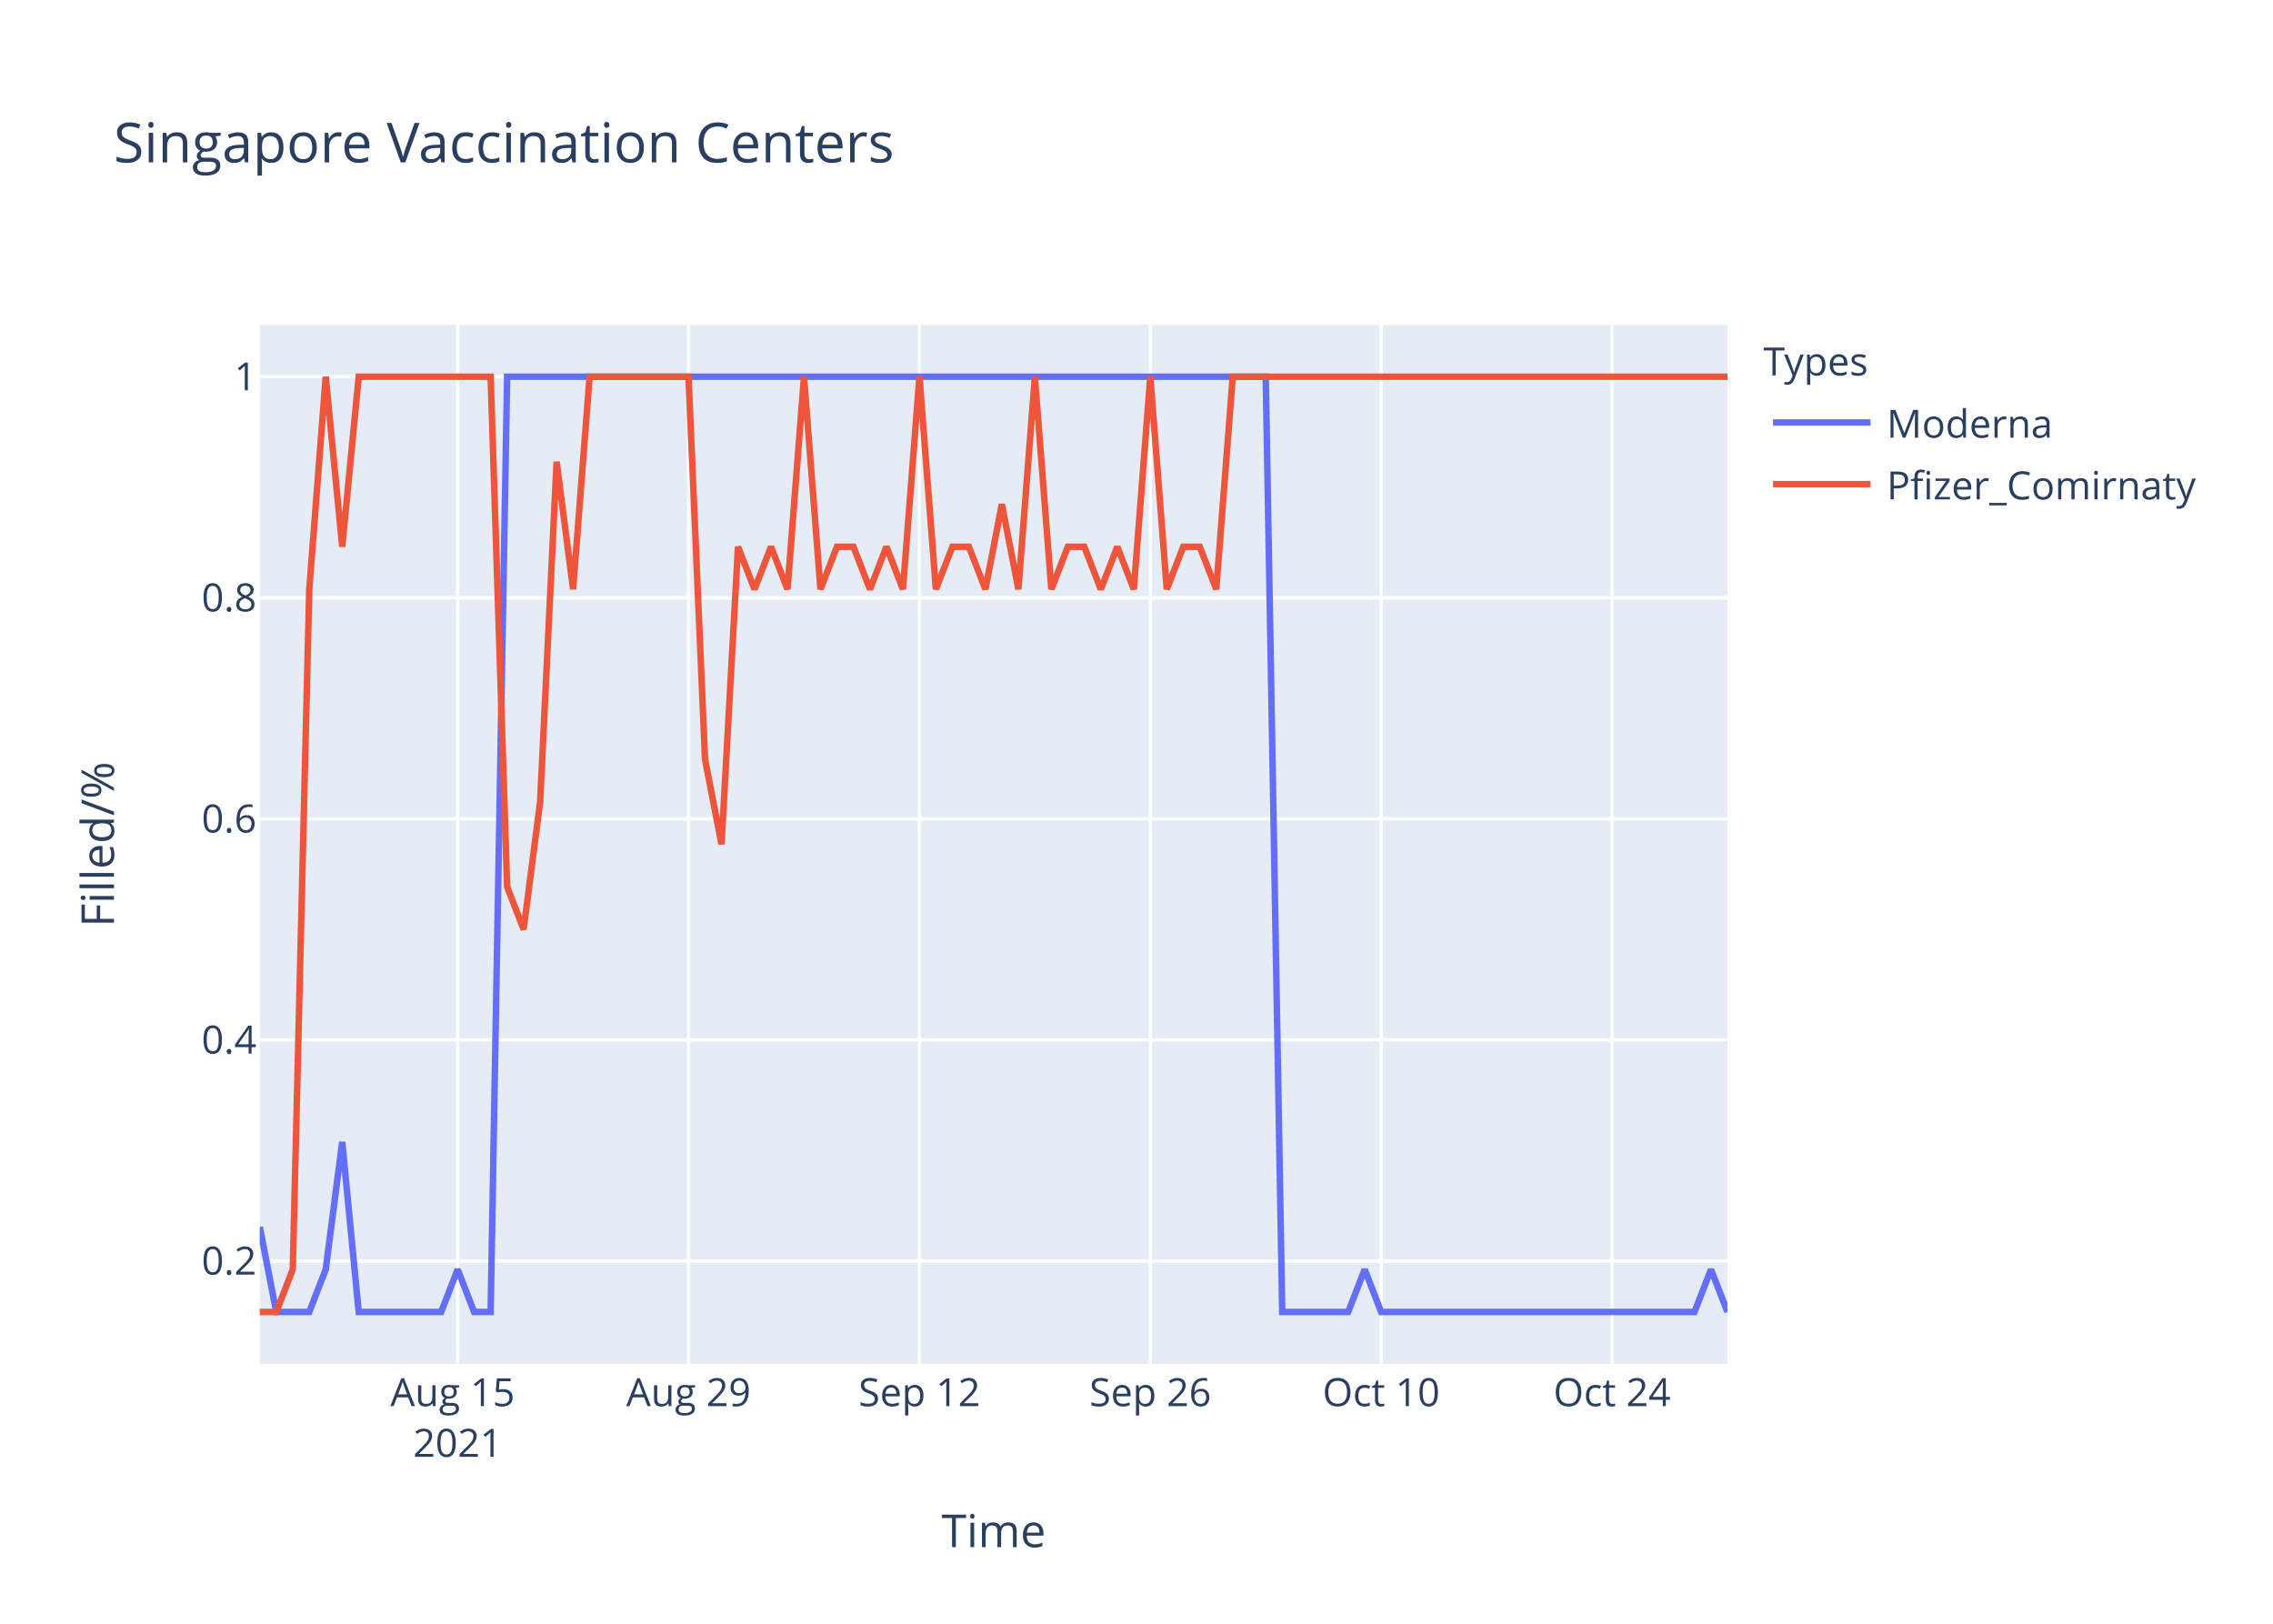
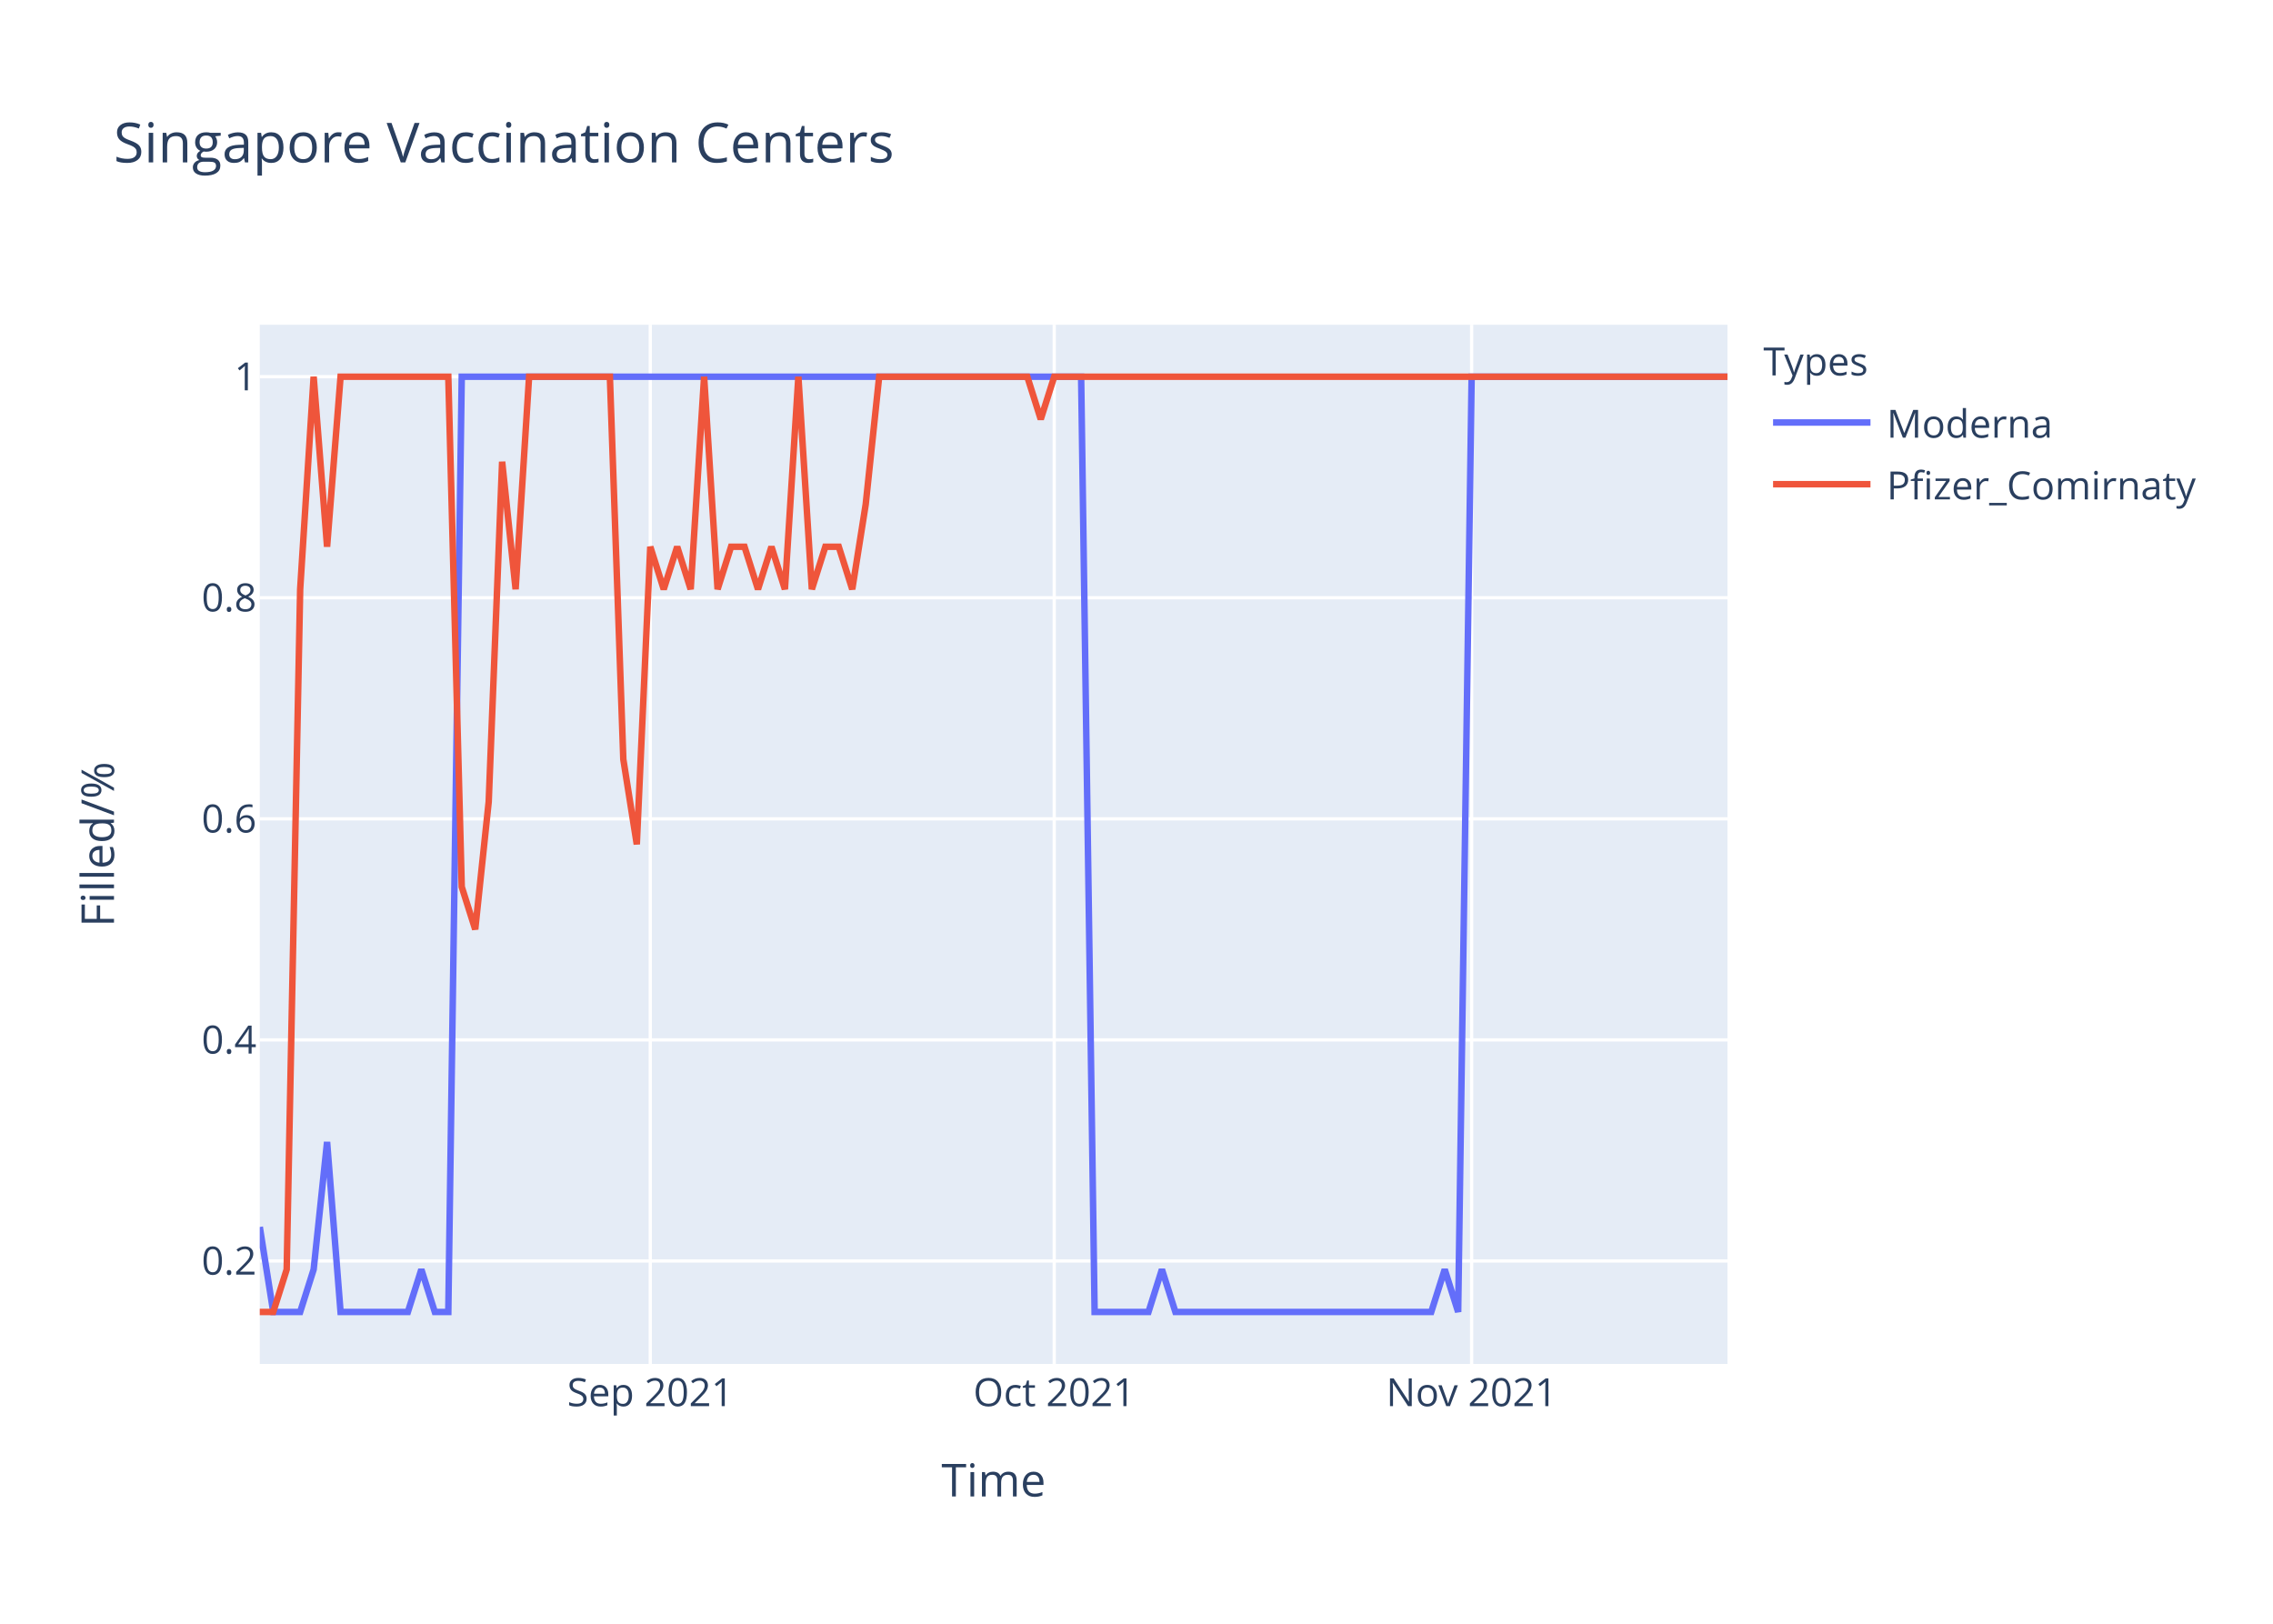
<svg xmlns="http://www.w3.org/2000/svg" class="main-svg" width="700" height="500" style="" viewBox="0 0 700 500">
  <rect x="0" y="0" width="700" height="500" style="fill: rgb(255, 255, 255); fill-opacity: 1;" />
-   <defs id="defs-8f245f">
+   <defs id="defs-3ad001">
    <g class="clips">
-       <clipPath id="clip8f245fxyplot" class="plotclip">
+       <clipPath id="clip3ad001xyplot" class="plotclip">
        <rect width="452" height="320" />
      </clipPath>
-       <clipPath class="axesclip" id="clip8f245fx">
+       <clipPath class="axesclip" id="clip3ad001x">
        <rect x="80" y="0" width="452" height="500" />
      </clipPath>
-       <clipPath class="axesclip" id="clip8f245fy">
+       <clipPath class="axesclip" id="clip3ad001y">
        <rect x="0" y="100" width="700" height="320" />
      </clipPath>
-       <clipPath class="axesclip" id="clip8f245fxy">
+       <clipPath class="axesclip" id="clip3ad001xy">
        <rect x="80" y="100" width="452" height="320" />
      </clipPath>
    </g>
    <g class="gradients" />
  </defs>
  <g class="bglayer">
    <rect class="bg" x="80" y="100" width="452" height="320" style="fill: rgb(229, 236, 246); fill-opacity: 1; stroke-width: 0;" />
  </g>
  <g class="layer-below">
    <g class="imagelayer" />
    <g class="shapelayer" />
  </g>
  <g class="cartesianlayer">
    <g class="subplot xy">
      <g class="layer-subplot">
        <g class="shapelayer" />
        <g class="imagelayer" />
      </g>
      <g class="gridlayer">
        <g class="x">
-           <path class="xgrid crisp" transform="translate(140.94,0)" d="M0,100v320" style="stroke: rgb(255, 255, 255); stroke-opacity: 1; stroke-width: 1px;" />
-           <path class="xgrid crisp" transform="translate(212.04,0)" d="M0,100v320" style="stroke: rgb(255, 255, 255); stroke-opacity: 1; stroke-width: 1px;" />
-           <path class="xgrid crisp" transform="translate(283.15,0)" d="M0,100v320" style="stroke: rgb(255, 255, 255); stroke-opacity: 1; stroke-width: 1px;" />
-           <path class="xgrid crisp" transform="translate(354.25,0)" d="M0,100v320" style="stroke: rgb(255, 255, 255); stroke-opacity: 1; stroke-width: 1px;" />
-           <path class="xgrid crisp" transform="translate(425.35,0)" d="M0,100v320" style="stroke: rgb(255, 255, 255); stroke-opacity: 1; stroke-width: 1px;" />
-           <path class="xgrid crisp" transform="translate(496.45,0)" d="M0,100v320" style="stroke: rgb(255, 255, 255); stroke-opacity: 1; stroke-width: 1px;" />
+           <path class="xgrid crisp" transform="translate(200.26,0)" d="M0,100v320" style="stroke: rgb(255, 255, 255); stroke-opacity: 1; stroke-width: 1px;" />
+           <path class="xgrid crisp" transform="translate(324.66,0)" d="M0,100v320" style="stroke: rgb(255, 255, 255); stroke-opacity: 1; stroke-width: 1px;" />
+           <path class="xgrid crisp" transform="translate(453.21,0)" d="M0,100v320" style="stroke: rgb(255, 255, 255); stroke-opacity: 1; stroke-width: 1px;" />
        </g>
        <g class="y">
          <path class="ygrid crisp" transform="translate(0,388.29)" d="M80,0h452" style="stroke: rgb(255, 255, 255); stroke-opacity: 1; stroke-width: 1px;" />
          <path class="ygrid crisp" transform="translate(0,320.22)" d="M80,0h452" style="stroke: rgb(255, 255, 255); stroke-opacity: 1; stroke-width: 1px;" />
          <path class="ygrid crisp" transform="translate(0,252.15)" d="M80,0h452" style="stroke: rgb(255, 255, 255); stroke-opacity: 1; stroke-width: 1px;" />
          <path class="ygrid crisp" transform="translate(0,184.07)" d="M80,0h452" style="stroke: rgb(255, 255, 255); stroke-opacity: 1; stroke-width: 1px;" />
          <path class="ygrid crisp" transform="translate(0,116)" d="M80,0h452" style="stroke: rgb(255, 255, 255); stroke-opacity: 1; stroke-width: 1px;" />
        </g>
      </g>
      <g class="zerolinelayer" />
      <path class="xlines-below" />
      <path class="ylines-below" />
      <g class="overlines-below" />
      <g class="xaxislayer-below" />
      <g class="yaxislayer-below" />
      <g class="overaxes-below" />
-       <g class="plot" transform="translate(80,100)" clip-path="url('#clip8f245fxyplot')">
+       <g class="plot" transform="translate(80,100)" clip-path="url('#clip3ad001xyplot')">
        <g class="scatterlayer mlayer">
-           <g class="trace scatter traced6ec4b" style="stroke-miterlimit: 2; opacity: 1;">
+           <g class="trace scatter tracebd7bcf" style="stroke-miterlimit: 2; opacity: 1;">
            <g class="fills" />
            <g class="errorbars" />
            <g class="lines">
-               <path class="js-line" d="M0,277.82L5.08,304L10.16,304L15.24,304L20.31,290.91L25.39,251.64L30.47,304L55.87,304L60.94,290.91L66.02,304L71.1,304L76.18,16L81.26,16L309.8,16L314.88,304L335.19,304L340.27,290.91L345.35,304L350.43,304L441.84,304L446.92,290.91L452,304" style="vector-effect: non-scaling-stroke; fill: none; stroke: rgb(99, 110, 250); stroke-opacity: 1; stroke-width: 2px; opacity: 1;" />
+               <path class="js-line" d="M0,277.82L4.15,304L8.29,304L12.44,304L16.59,290.91L20.73,251.64L24.88,304L45.61,304L49.76,290.91L53.91,304L58.06,304L62.2,16L66.35,16L252.95,16L257.1,304L273.69,304L277.83,290.91L281.98,304L286.13,304L360.77,304L364.92,290.91L369.06,304L373.21,16L452,16" style="vector-effect: non-scaling-stroke; fill: none; stroke: rgb(99, 110, 250); stroke-opacity: 1; stroke-width: 2px; opacity: 1;" />
            </g>
            <g class="points" />
            <g class="text" />
          </g>
-           <g class="trace scatter trace672f67" style="stroke-miterlimit: 2; opacity: 1;">
+           <g class="trace scatter trace24a19a" style="stroke-miterlimit: 2; opacity: 1;">
            <g class="fills" />
            <g class="errorbars" />
            <g class="lines">
-               <path class="js-line" d="M0,304L5.08,304L10.16,290.91L15.24,81.45L20.31,16L25.39,68.36L30.47,16L71.1,16L76.18,173.09L81.26,186.18L86.34,146.91L91.42,42.18L96.49,81.45L101.57,16L106.65,16L132.04,16L137.12,133.82L142.2,160L147.28,68.36L152.36,81.45L157.44,68.36L162.52,81.45L167.6,16L172.67,81.45L177.75,68.36L182.83,68.36L187.91,81.45L192.99,68.36L198.07,81.45L203.15,16L208.22,81.45L213.3,68.36L218.38,68.36L223.46,81.45L228.54,55.27L233.62,81.45L238.7,16L243.78,81.45L248.85,68.36L253.93,68.36L259.01,81.45L264.09,68.36L269.17,81.45L274.25,16L279.33,81.45L284.4,68.36L289.48,68.36L294.56,81.45L299.64,16L452,16" style="vector-effect: non-scaling-stroke; fill: none; stroke: rgb(239, 85, 59); stroke-opacity: 1; stroke-width: 2px; opacity: 1;" />
+               <path class="js-line" d="M0,304L4.15,304L8.29,290.91L12.44,81.45L16.59,16L20.73,68.36L24.88,16L58.06,16L62.2,173.09L66.35,186.18L70.5,146.91L74.64,42.18L78.79,81.45L82.94,16L87.08,16L107.82,16L111.96,133.82L116.11,160L120.26,68.36L124.4,81.45L128.55,68.36L132.7,81.45L136.84,16L140.99,81.45L145.14,68.36L149.28,68.36L153.43,81.45L157.58,68.36L161.72,81.45L165.87,16L170.02,81.45L174.17,68.36L178.31,68.36L182.46,81.45L186.61,55.27L190.75,16L194.9,16L236.37,16L240.51,29.09L244.66,16L248.81,16L452,16" style="vector-effect: non-scaling-stroke; fill: none; stroke: rgb(239, 85, 59); stroke-opacity: 1; stroke-width: 2px; opacity: 1;" />
            </g>
            <g class="points" />
            <g class="text" />
          </g>
        </g>
      </g>
      <g class="overplot" />
      <path class="xlines-above crisp" d="M0,0" style="fill: none;" />
      <path class="ylines-above crisp" d="M0,0" style="fill: none;" />
      <g class="overlines-above" />
      <g class="xaxislayer-above">
        <g class="xtick">
-           <text text-anchor="middle" x="0" y="433" transform="translate(140.94,0)" style="font-family: 'Open Sans', verdana, arial, sans-serif; font-size: 12px; fill: rgb(42, 63, 95); fill-opacity: 1; white-space: pre;">
-             <tspan class="line" dy="0em" x="0" y="433">Aug 15</tspan>
-             <tspan class="line" dy="1.3em" x="0" y="433">2021</tspan>
-           </text>
+           <text text-anchor="middle" x="0" y="433" transform="translate(200.26,0)" style="font-family: 'Open Sans', verdana, arial, sans-serif; font-size: 12px; fill: rgb(42, 63, 95); fill-opacity: 1; white-space: pre;">Sep 2021</text>
        </g>
        <g class="xtick">
-           <text text-anchor="middle" x="0" y="433" transform="translate(212.04,0)" style="font-family: 'Open Sans', verdana, arial, sans-serif; font-size: 12px; fill: rgb(42, 63, 95); fill-opacity: 1; white-space: pre;">Aug 29</text>
+           <text text-anchor="middle" x="0" y="433" transform="translate(324.66,0)" style="font-family: 'Open Sans', verdana, arial, sans-serif; font-size: 12px; fill: rgb(42, 63, 95); fill-opacity: 1; white-space: pre;">Oct 2021</text>
        </g>
        <g class="xtick">
-           <text text-anchor="middle" x="0" y="433" transform="translate(283.15,0)" style="font-family: 'Open Sans', verdana, arial, sans-serif; font-size: 12px; fill: rgb(42, 63, 95); fill-opacity: 1; white-space: pre;">Sep 12</text>
-         </g>
-         <g class="xtick">
-           <text text-anchor="middle" x="0" y="433" transform="translate(354.25,0)" style="font-family: 'Open Sans', verdana, arial, sans-serif; font-size: 12px; fill: rgb(42, 63, 95); fill-opacity: 1; white-space: pre;">Sep 26</text>
-         </g>
-         <g class="xtick">
-           <text text-anchor="middle" x="0" y="433" transform="translate(425.35,0)" style="font-family: 'Open Sans', verdana, arial, sans-serif; font-size: 12px; fill: rgb(42, 63, 95); fill-opacity: 1; white-space: pre;">Oct 10</text>
-         </g>
-         <g class="xtick">
-           <text text-anchor="middle" x="0" y="433" transform="translate(496.45,0)" style="font-family: 'Open Sans', verdana, arial, sans-serif; font-size: 12px; fill: rgb(42, 63, 95); fill-opacity: 1; white-space: pre;">Oct 24</text>
+           <text text-anchor="middle" x="0" y="433" transform="translate(453.21,0)" style="font-family: 'Open Sans', verdana, arial, sans-serif; font-size: 12px; fill: rgb(42, 63, 95); fill-opacity: 1; white-space: pre;">Nov 2021</text>
        </g>
      </g>
      <g class="yaxislayer-above">
        <g class="ytick">
          <text text-anchor="end" x="79" y="4.2" transform="translate(0,388.29)" style="font-family: 'Open Sans', verdana, arial, sans-serif; font-size: 12px; fill: rgb(42, 63, 95); fill-opacity: 1; white-space: pre;">0.2</text>
        </g>
        <g class="ytick">
          <text text-anchor="end" x="79" y="4.2" transform="translate(0,320.22)" style="font-family: 'Open Sans', verdana, arial, sans-serif; font-size: 12px; fill: rgb(42, 63, 95); fill-opacity: 1; white-space: pre;">0.4</text>
        </g>
        <g class="ytick">
          <text text-anchor="end" x="79" y="4.2" transform="translate(0,252.15)" style="font-family: 'Open Sans', verdana, arial, sans-serif; font-size: 12px; fill: rgb(42, 63, 95); fill-opacity: 1; white-space: pre;">0.6</text>
        </g>
        <g class="ytick">
          <text text-anchor="end" x="79" y="4.2" transform="translate(0,184.07)" style="font-family: 'Open Sans', verdana, arial, sans-serif; font-size: 12px; fill: rgb(42, 63, 95); fill-opacity: 1; white-space: pre;">0.8</text>
        </g>
        <g class="ytick">
          <text text-anchor="end" x="79" y="4.2" transform="translate(0,116)" style="font-family: 'Open Sans', verdana, arial, sans-serif; font-size: 12px; fill: rgb(42, 63, 95); fill-opacity: 1; white-space: pre;">1</text>
        </g>
      </g>
      <g class="overaxes-above" />
    </g>
  </g>
  <g class="polarlayer" />
  <g class="ternarylayer" />
  <g class="geolayer" />
  <g class="funnelarealayer" />
  <g class="pielayer" />
  <g class="treemaplayer" />
  <g class="sunburstlayer" />
  <g class="glimages" />
-   <defs id="topdefs-8f245f">
+   <defs id="topdefs-3ad001">
    <g class="clips" />
-     <clipPath id="legend8f245f">
+     <clipPath id="legend3ad001">
      <rect width="147" height="64" x="0" y="0" />
    </clipPath>
  </defs>
  <g class="layer-above">
    <g class="imagelayer" />
    <g class="shapelayer" />
  </g>
  <g class="infolayer">
    <g class="legend" pointer-events="all" transform="translate(541.04,100)">
      <rect class="bg" shape-rendering="crispEdges" width="147" height="64" x="0" y="0" style="stroke: rgb(68, 68, 68); stroke-opacity: 1; fill: rgb(255, 255, 255); fill-opacity: 1; stroke-width: 0px;" />
-       <g class="scrollbox" transform="" clip-path="url('#legend8f245f')">
+       <g class="scrollbox" transform="" clip-path="url('#legend3ad001')">
        <text class="legendtitletext" text-anchor="start" x="2" y="15.6" style="font-family: 'Open Sans', verdana, arial, sans-serif; font-size: 12px; fill: rgb(42, 63, 95); fill-opacity: 1; white-space: pre;">Types</text>
        <g class="groups" transform="">
          <g class="traces" transform="translate(0,30.1)" style="opacity: 1;">
            <text class="legendtext" text-anchor="start" x="40" y="4.68" style="font-family: 'Open Sans', verdana, arial, sans-serif; font-size: 12px; fill: rgb(42, 63, 95); fill-opacity: 1; white-space: pre;">Moderna</text>
            <g class="layers" style="opacity: 1;">
              <g class="legendfill" />
              <g class="legendlines">
                <path class="js-line" d="M5,0h30" style="fill: none; stroke: rgb(99, 110, 250); stroke-opacity: 1; stroke-width: 2px;" />
              </g>
              <g class="legendsymbols">
                <g class="legendpoints" />
              </g>
            </g>
            <rect class="legendtoggle" x="0" y="-9.5" width="141.656" height="19" style="fill: rgb(0, 0, 0); fill-opacity: 0;" />
          </g>
        </g>
        <g class="groups" transform="">
          <g class="traces" transform="translate(0,49.1)" style="opacity: 1;">
            <text class="legendtext" text-anchor="start" x="40" y="4.68" style="font-family: 'Open Sans', verdana, arial, sans-serif; font-size: 12px; fill: rgb(42, 63, 95); fill-opacity: 1; white-space: pre;">Pfizer_Comirnaty</text>
            <g class="layers" style="opacity: 1;">
              <g class="legendfill" />
              <g class="legendlines">
                <path class="js-line" d="M5,0h30" style="fill: none; stroke: rgb(239, 85, 59); stroke-opacity: 1; stroke-width: 2px;" />
              </g>
              <g class="legendsymbols">
                <g class="legendpoints" />
              </g>
            </g>
            <rect class="legendtoggle" x="0" y="-9.5" width="141.656" height="19" style="fill: rgb(0, 0, 0); fill-opacity: 0;" />
          </g>
        </g>
      </g>
      <rect class="scrollbar" rx="20" ry="3" width="0" height="0" x="0" y="0" style="fill: rgb(128, 139, 164); fill-opacity: 1;" />
    </g>
    <g class="g-gtitle">
      <text class="gtitle" x="35" y="50" text-anchor="start" dy="0em" style="font-family: 'Open Sans', verdana, arial, sans-serif; font-size: 17px; fill: rgb(42, 63, 95); opacity: 1; font-weight: normal; white-space: pre;">Singapore Vaccination Centers</text>
    </g>
    <g class="g-xtitle">
-       <text class="xtitle" x="306" y="476.409" text-anchor="middle" style="font-family: 'Open Sans', verdana, arial, sans-serif; font-size: 14px; fill: rgb(42, 63, 95); opacity: 1; font-weight: normal; white-space: pre;">Time</text>
+       <text class="xtitle" x="306" y="460.8" text-anchor="middle" style="font-family: 'Open Sans', verdana, arial, sans-serif; font-size: 14px; fill: rgb(42, 63, 95); opacity: 1; font-weight: normal; white-space: pre;">Time</text>
    </g>
    <g class="g-ytitle">
      <text class="ytitle" transform="rotate(-90,35.10625,260)" x="35.106" y="260" text-anchor="middle" style="font-family: 'Open Sans', verdana, arial, sans-serif; font-size: 14px; fill: rgb(42, 63, 95); opacity: 1; font-weight: normal; white-space: pre;">Filled/%</text>
    </g>
  </g>
</svg>
